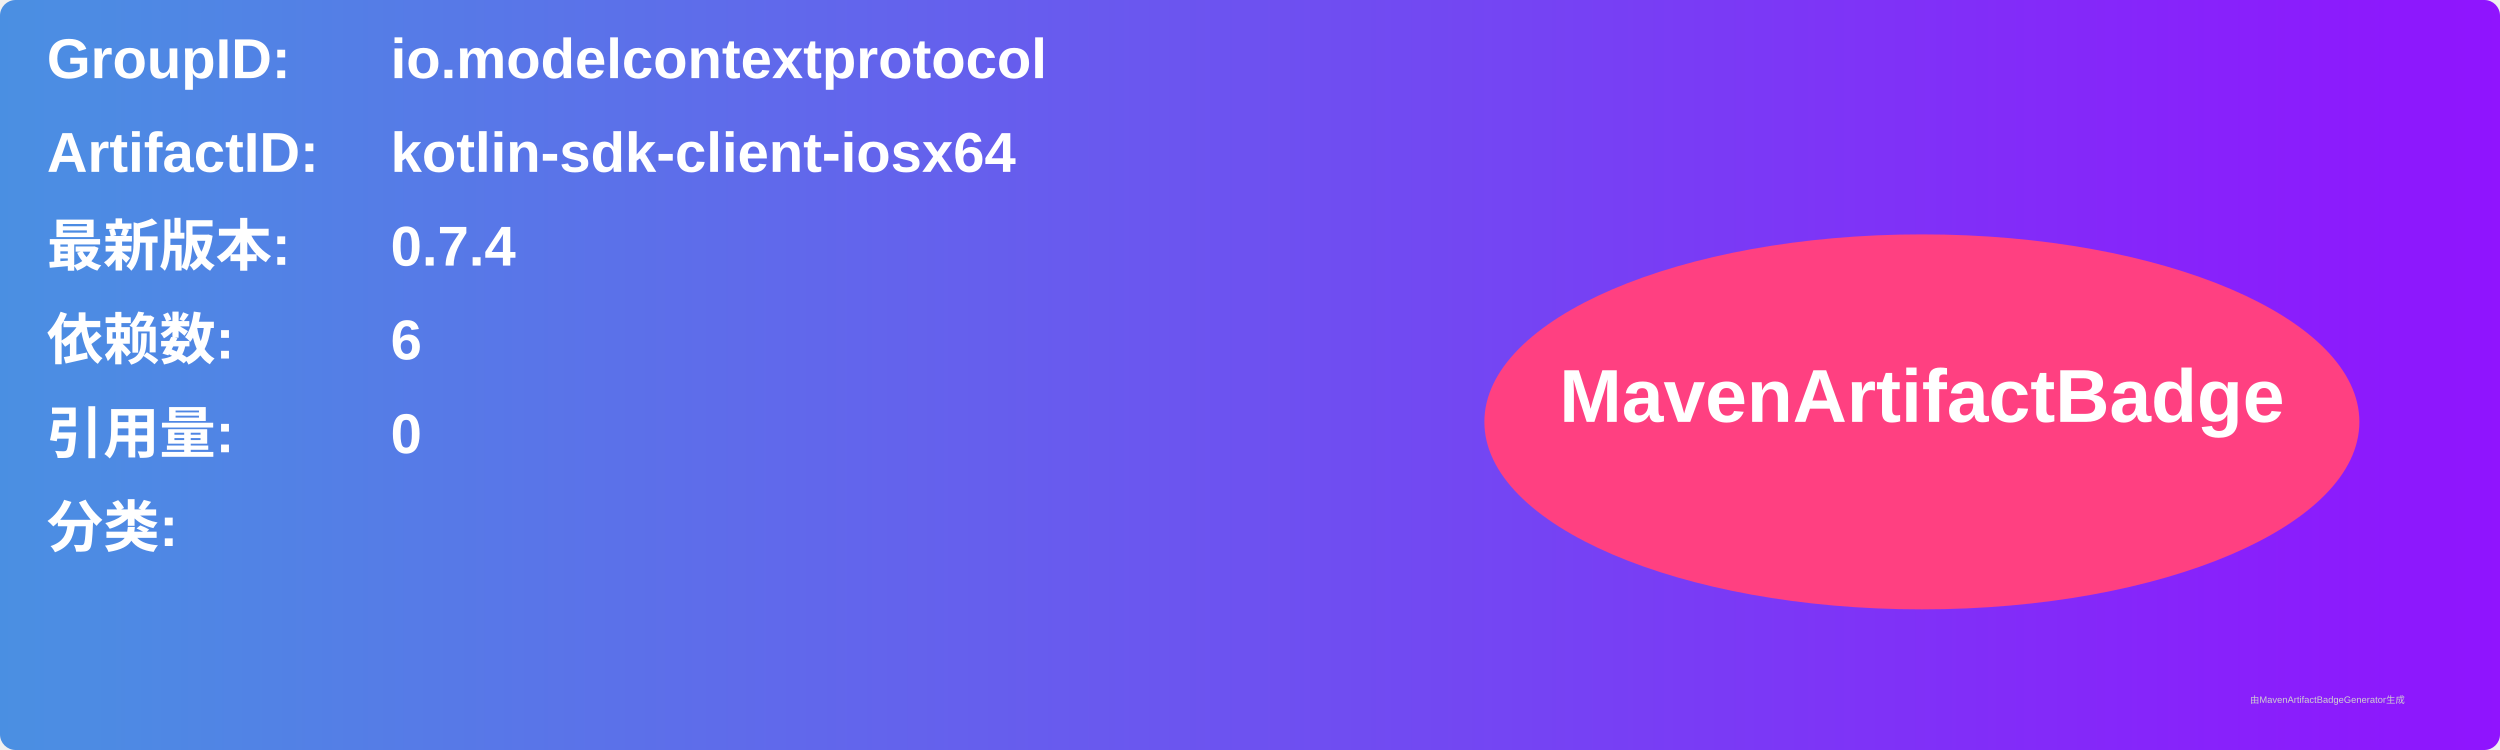
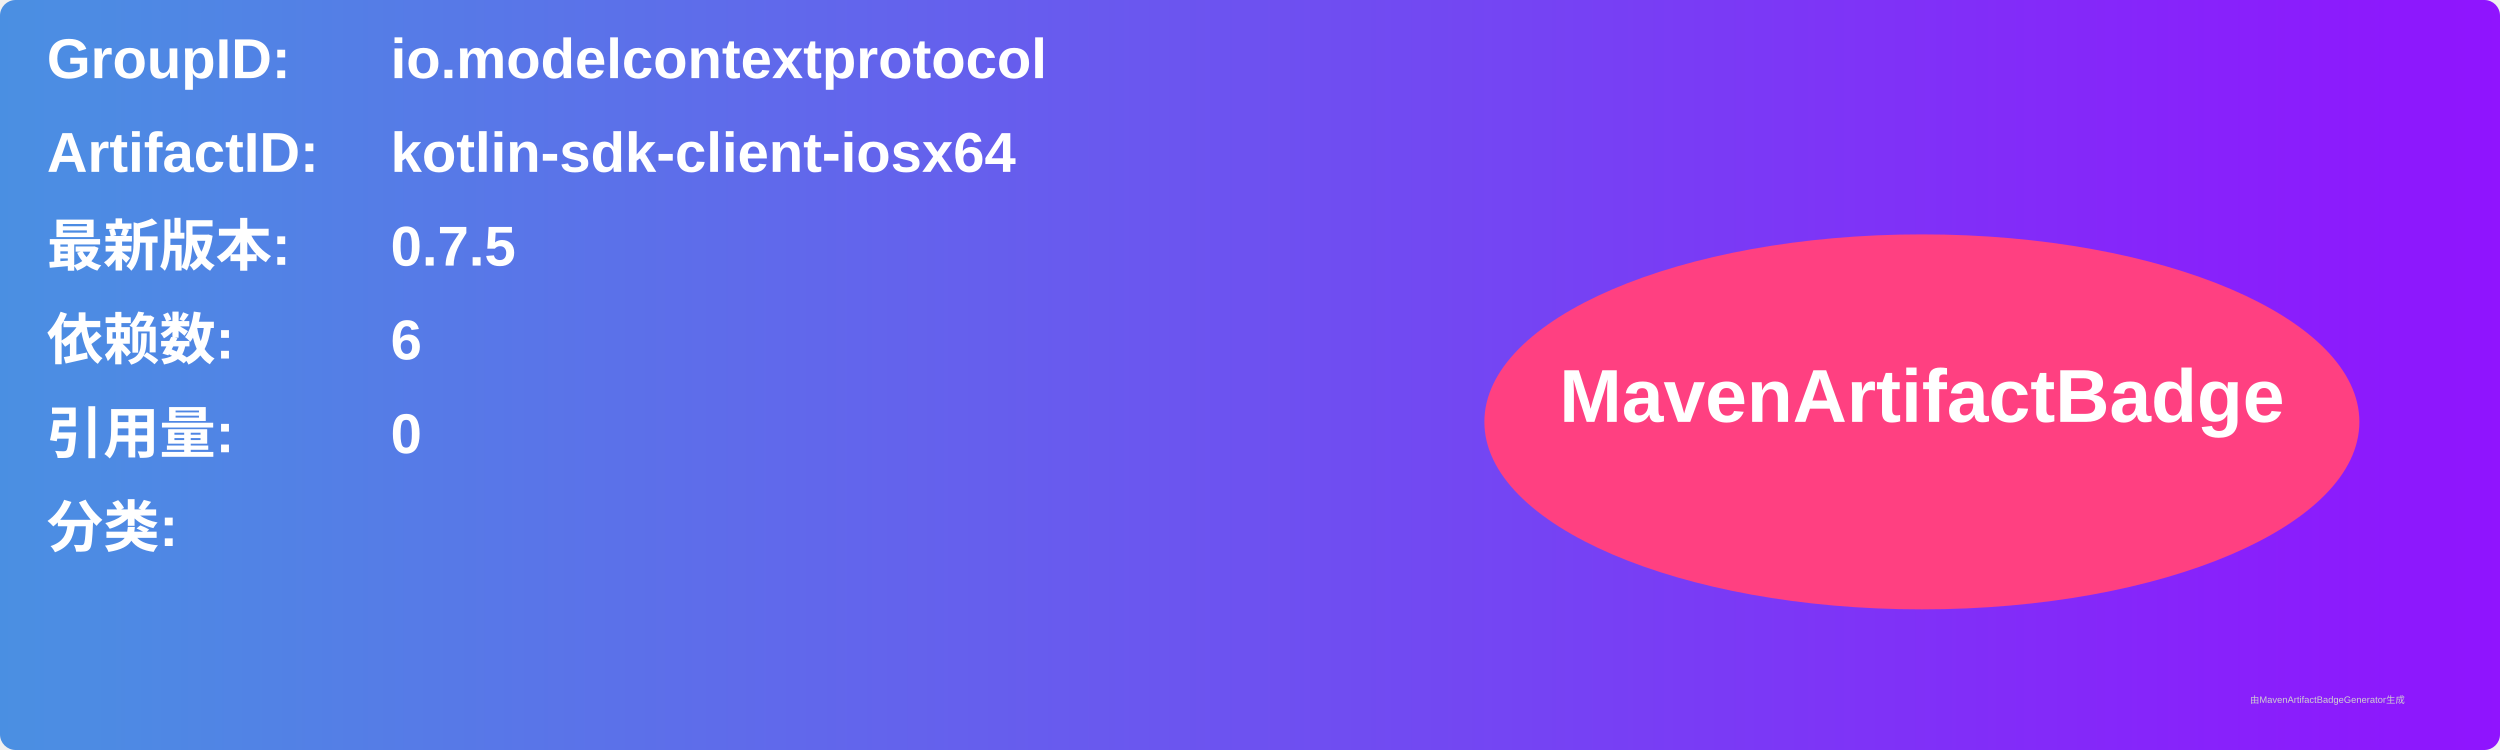
<svg xmlns="http://www.w3.org/2000/svg" width="800" height="240" viewBox="0 0 800 240">
  <linearGradient id="grad" x1="0%" y1="0%" x2="100%" y2="0%">
    <stop offset="0%" stop-color="#4a90e2" />
    <stop offset="100%" stop-color="#9013fe" />
  </linearGradient>
  <rect width="100%" height="100%" rx="5" ry="5" fill="url(#grad)" />
  <g transform="translate(15, 15)">
    <text x="0" y="10" font-family="Arial" font-size="18" fill="white" font-weight="bold" width="260">GroupID:</text>
    <text x="110" y="10" font-family="Arial" font-size="18" fill="white" font-weight="bold" width="460">io.modelcontextprotocol</text>
    <text x="0" y="40" font-family="Arial" font-size="18" fill="white" font-weight="bold" width="260">ArtifactID:</text>
    <text x="110" y="40" font-family="Arial" font-size="18" fill="white" font-weight="bold" width="460">kotlin-sdk-client-iosx64</text>
    <text x="0" y="70" font-family="Arial" font-size="18" fill="white" font-weight="bold">最新版本:</text>
    <text x="110" y="70" font-family="Arial" font-size="18" fill="white" font-weight="bold">
-       <tspan font-weight="bold">0.7.4</tspan>
+       <tspan font-weight="bold">0.7.5</tspan>
    </text>
    <text x="0" y="100" font-family="Arial" font-size="18" fill="white" font-weight="bold">依赖数: </text>
    <text x="110" y="100" font-family="Arial" font-size="18" fill="white">
      <tspan font-weight="bold">6</tspan>
    </text>
    <text x="0" y="130" font-family="Arial" font-size="18" fill="white" font-weight="bold">引用量: </text>
    <text x="110" y="130" font-family="Arial" font-size="18" fill="white">
      <tspan font-weight="bold">0</tspan>
    </text>
    <text x="0" y="160" font-family="Arial" font-size="18" fill="white" font-weight="bold">分类:</text>
    <text x="10" y="190" font-family="Arial" font-size="10" fill="white">
      <tspan font-weight="bold" />
    </text>
    <ellipse cx="600" cy="120" rx="140" ry="60" fill="#ff4081" />
    <text x="600" y="120" text-anchor="middle" font-family="Arial" font-size="24" fill="white" font-weight="bold">MavenArtifactBadge</text>
  </g>
  <text x="720" y="225" font-family="Arial" font-size="3" fill="#d0d0d0">由MavenArtifactBadgeGenerator生成</text>
</svg>
